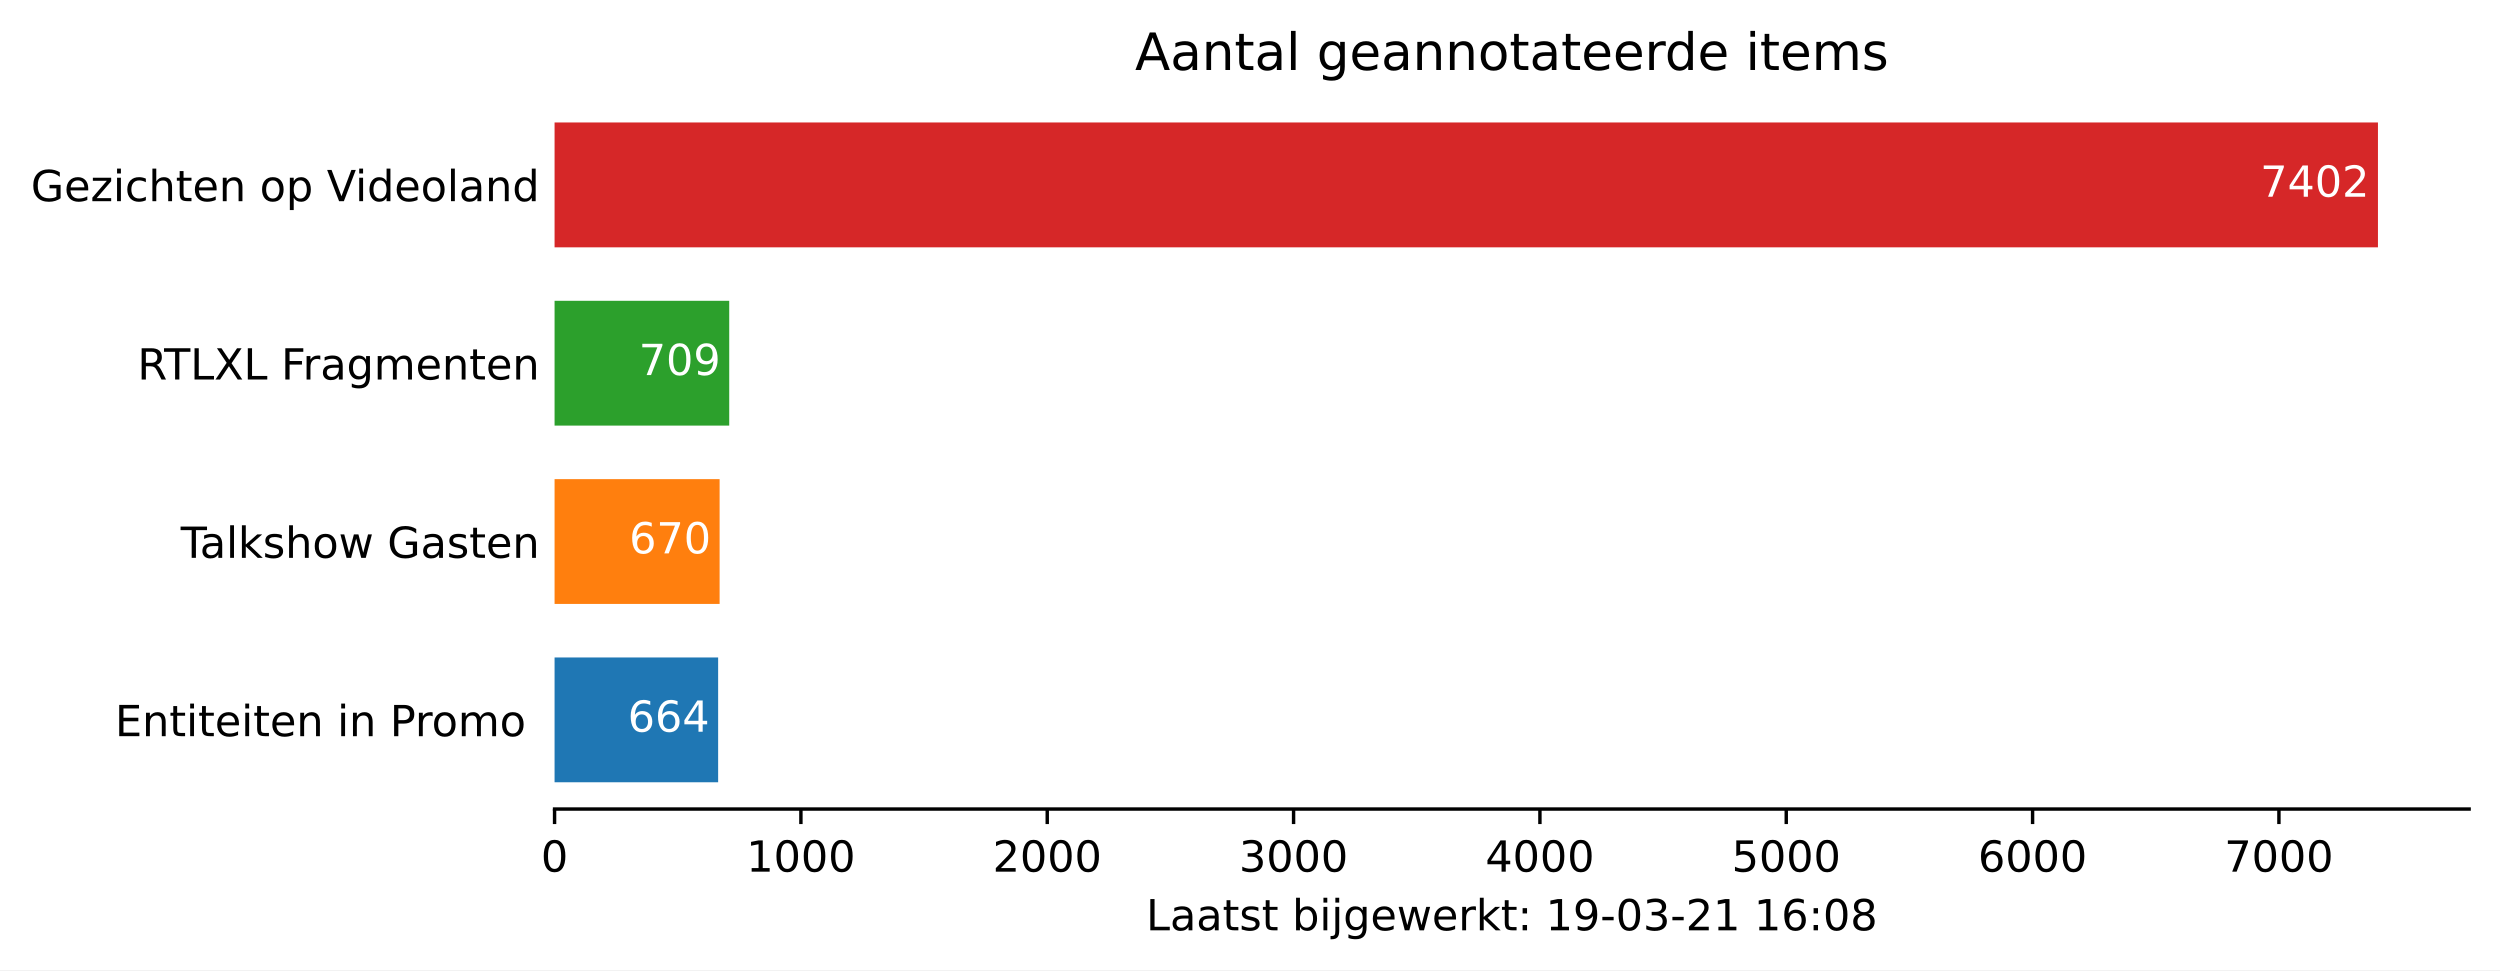
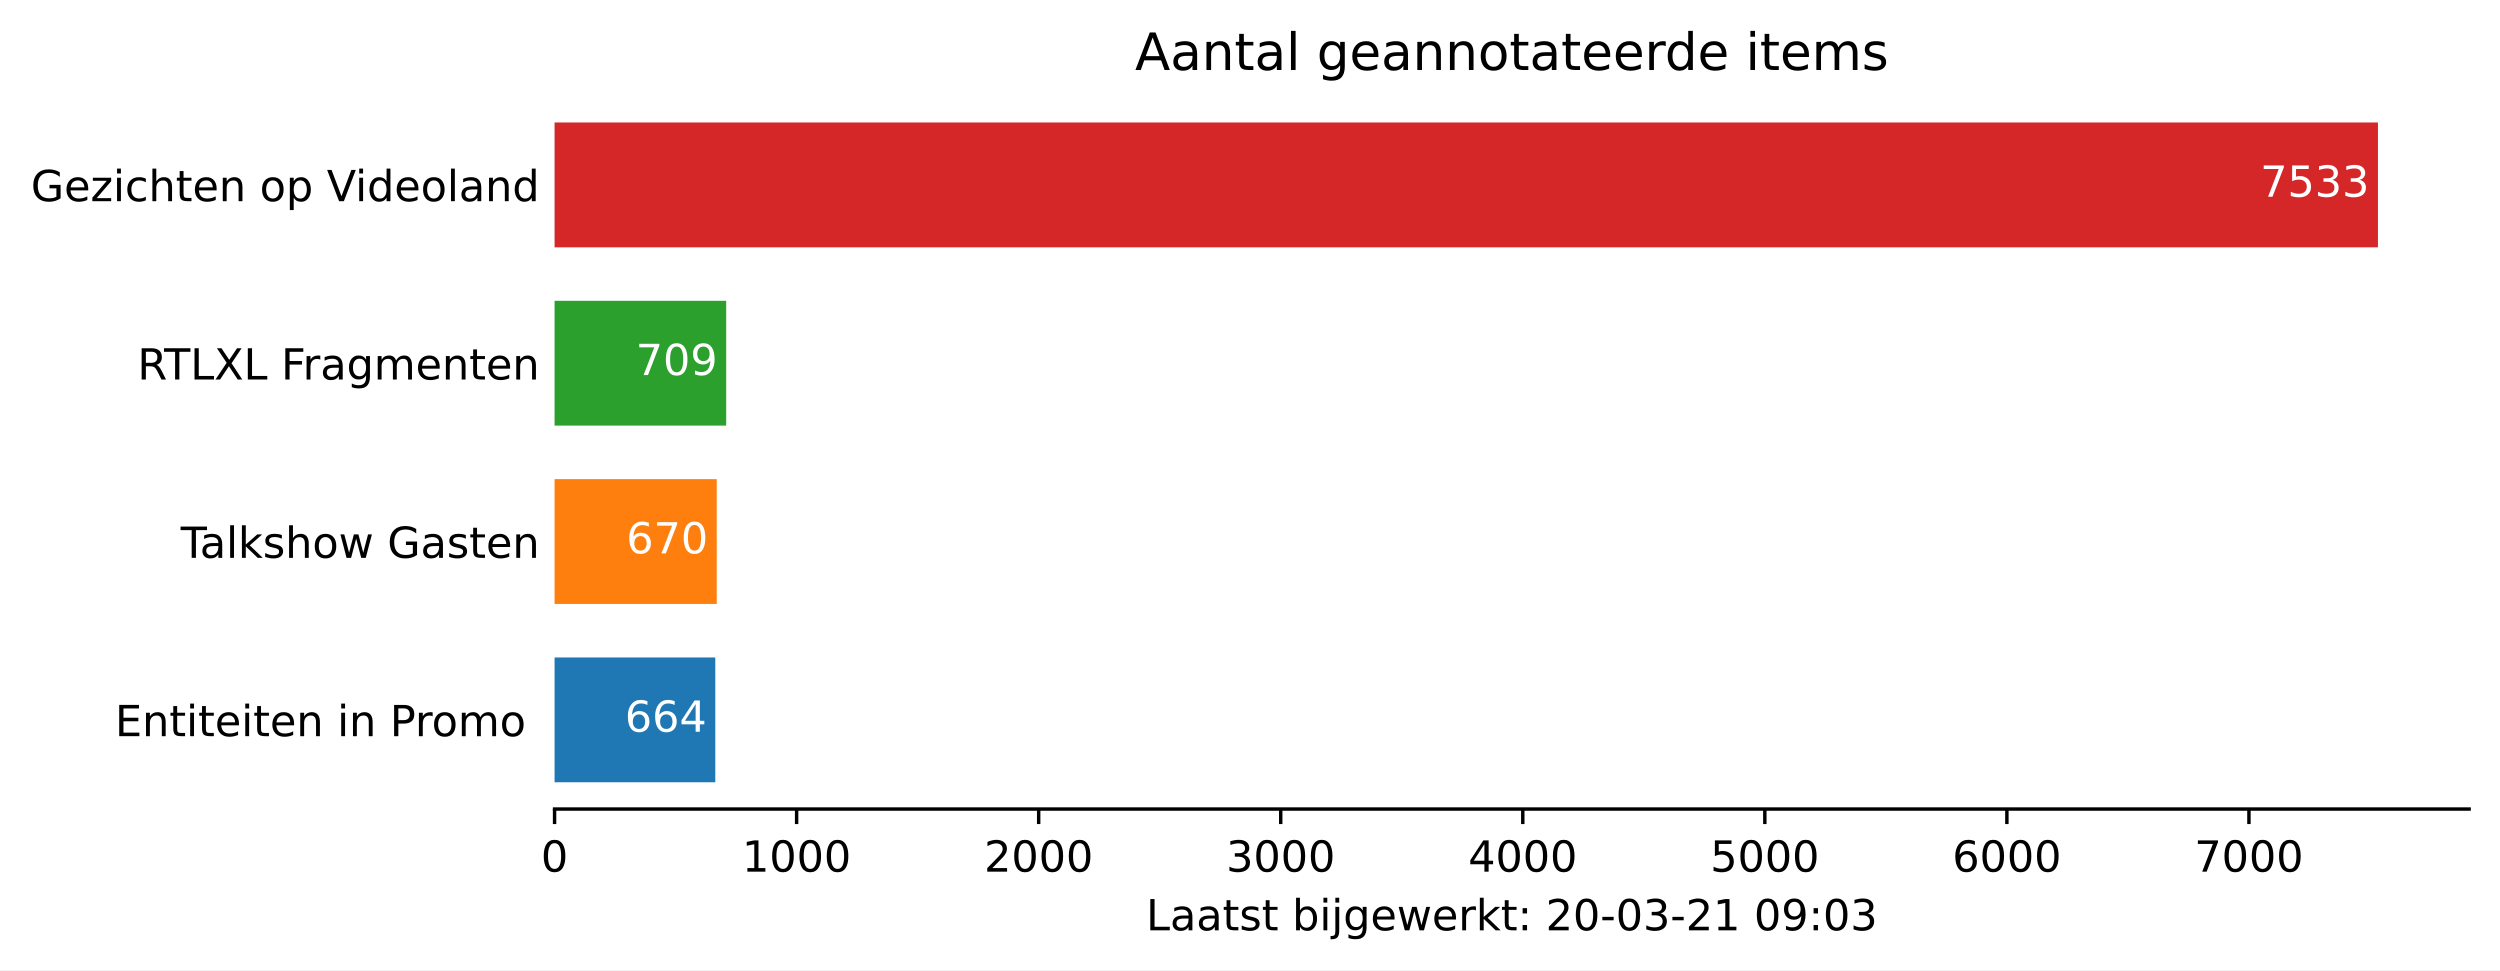
<svg xmlns="http://www.w3.org/2000/svg" xmlns:xlink="http://www.w3.org/1999/xlink" height="226.194pt" version="1.1" viewBox="0 0 582.905 226.194" width="582.905pt">
  <defs>
    <style type="text/css">*{stroke-linecap:butt;stroke-linejoin:round;}</style>
  </defs>
  <g id="figure_1">
    <g id="patch_1">
      <path d="M 0 226.194  L 582.905 226.194  L 582.905 0  L 0 0  z " style="fill:#ffffff;" />
    </g>
    <g id="axes_1">
      <g id="patch_2">
        <path d="M 129.305 188.638  L 575.705 188.638  L 575.705 22.318  L 129.305 22.318  z " style="fill:#ffffff;" />
      </g>
      <g id="patch_3">
-         <path clip-path="url(#pcf250d2399)" d="M 129.305 182.401  L 167.442 182.401  L 167.442 153.295  L 129.305 153.295  z " style="fill:#1f77b4;" />
+         <path clip-path="url(#pc59d9a01e4)" d="M 129.305 182.401  L 166.779 182.401  L 166.779 153.295  L 129.305 153.295  z " style="fill:#1f77b4;" />
      </g>
      <g id="patch_4">
-         <path clip-path="url(#pcf250d2399)" d="M 129.305 140.821  L 167.787 140.821  L 167.787 111.715  L 129.305 111.715  z " style="fill:#ff7f0e;" />
+         <path clip-path="url(#pc59d9a01e4)" d="M 129.305 140.821  L 167.118 140.821  L 167.118 111.715  L 129.305 111.715  z " style="fill:#ff7f0e;" />
      </g>
      <g id="patch_5">
-         <path clip-path="url(#pcf250d2399)" d="M 129.305 99.241  L 170.027 99.241  L 170.027 70.135  L 129.305 70.135  z " style="fill:#2ca02c;" />
+         <path clip-path="url(#pc59d9a01e4)" d="M 129.305 99.241  L 169.319 99.241  L 169.319 70.135  L 129.305 70.135  z " style="fill:#2ca02c;" />
      </g>
      <g id="patch_6">
-         <path clip-path="url(#pcf250d2399)" d="M 129.305 57.661  L 554.448 57.661  L 554.448 28.555  L 129.305 28.555  z " style="fill:#d62728;" />
+         <path clip-path="url(#pc59d9a01e4)" d="M 129.305 57.661  L 554.448 57.661  L 554.448 28.555  L 129.305 28.555  z " style="fill:#d62728;" />
      </g>
      <g id="matplotlib.axis_1">
        <g id="xtick_1">
          <g id="line2d_1">
            <defs>
-               <path d="M 0 0  L 0 3.5  " id="m824e3297a5" style="stroke:#000000;stroke-width:0.8;" />
+               <path d="M 0 0  L 0 3.5  " id="m05e7784f7b" style="stroke:#000000;stroke-width:0.8;" />
            </defs>
            <g>
-               <use style="stroke:#000000;stroke-width:0.8;" x="129.305" xlink:href="#m824e3297a5" y="188.638" />
+               <use style="stroke:#000000;stroke-width:0.8;" x="129.305" xlink:href="#m05e7784f7b" y="188.638" />
            </g>
          </g>
          <g id="text_1">
            <g transform="translate(126.1234 203.2366)scale(0.1 -0.1)">
              <defs>
                <path d="M 31.781 66.406  Q 24.172 66.406 20.328 58.906  Q 16.5 51.422 16.5 36.375  Q 16.5 21.391 20.328 13.891  Q 24.172 6.391 31.781 6.391  Q 39.453 6.391 43.281 13.891  Q 47.125 21.391 47.125 36.375  Q 47.125 51.422 43.281 58.906  Q 39.453 66.406 31.781 66.406  z M 31.781 74.219  Q 44.047 74.219 50.516 64.516  Q 56.984 54.828 56.984 36.375  Q 56.984 17.969 50.516 8.266  Q 44.047 -1.422 31.781 -1.422  Q 19.531 -1.422 13.062 8.266  Q 6.594 17.969 6.594 36.375  Q 6.594 54.828 13.062 64.516  Q 19.531 74.219 31.781 74.219  z " id="DejaVuSans-48" />
              </defs>
              <use xlink:href="#DejaVuSans-48" />
            </g>
          </g>
        </g>
        <g id="xtick_2">
          <g id="line2d_2">
            <g>
-               <use style="stroke:#000000;stroke-width:0.8;" x="186.741" xlink:href="#m824e3297a5" y="188.638" />
+               <use style="stroke:#000000;stroke-width:0.8;" x="185.742" xlink:href="#m05e7784f7b" y="188.638" />
            </g>
          </g>
          <g id="text_2">
-             <g transform="translate(174.0159 203.2366)scale(0.1 -0.1)">
+             <g transform="translate(173.0171 203.2366)scale(0.1 -0.1)">
              <defs>
                <path d="M 12.406 8.297  L 28.516 8.297  L 28.516 63.922  L 10.984 60.406  L 10.984 69.391  L 28.422 72.906  L 38.281 72.906  L 38.281 8.297  L 54.391 8.297  L 54.391 0  L 12.406 0  z " id="DejaVuSans-49" />
              </defs>
              <use xlink:href="#DejaVuSans-49" />
              <use x="63.623" xlink:href="#DejaVuSans-48" />
              <use x="127.246" xlink:href="#DejaVuSans-48" />
              <use x="190.869" xlink:href="#DejaVuSans-48" />
            </g>
          </g>
        </g>
        <g id="xtick_3">
          <g id="line2d_3">
            <g>
-               <use style="stroke:#000000;stroke-width:0.8;" x="244.177" xlink:href="#m824e3297a5" y="188.638" />
+               <use style="stroke:#000000;stroke-width:0.8;" x="242.179" xlink:href="#m05e7784f7b" y="188.638" />
            </g>
          </g>
          <g id="text_3">
-             <g transform="translate(231.4521 203.2366)scale(0.1 -0.1)">
+             <g transform="translate(229.4545 203.2366)scale(0.1 -0.1)">
              <defs>
                <path d="M 19.188 8.297  L 53.609 8.297  L 53.609 0  L 7.328 0  L 7.328 8.297  Q 12.938 14.109 22.625 23.891  Q 32.328 33.688 34.812 36.531  Q 39.547 41.844 41.422 45.531  Q 43.312 49.219 43.312 52.781  Q 43.312 58.594 39.234 62.25  Q 35.156 65.922 28.609 65.922  Q 23.969 65.922 18.812 64.312  Q 13.672 62.703 7.812 59.422  L 7.812 69.391  Q 13.766 71.781 18.938 73  Q 24.125 74.219 28.422 74.219  Q 39.75 74.219 46.484 68.547  Q 53.219 62.891 53.219 53.422  Q 53.219 48.922 51.531 44.891  Q 49.859 40.875 45.406 35.406  Q 44.188 33.984 37.641 27.219  Q 31.109 20.453 19.188 8.297  z " id="DejaVuSans-50" />
              </defs>
              <use xlink:href="#DejaVuSans-50" />
              <use x="63.623" xlink:href="#DejaVuSans-48" />
              <use x="127.246" xlink:href="#DejaVuSans-48" />
              <use x="190.869" xlink:href="#DejaVuSans-48" />
            </g>
          </g>
        </g>
        <g id="xtick_4">
          <g id="line2d_4">
            <g>
-               <use style="stroke:#000000;stroke-width:0.8;" x="301.613" xlink:href="#m824e3297a5" y="188.638" />
+               <use style="stroke:#000000;stroke-width:0.8;" x="298.617" xlink:href="#m05e7784f7b" y="188.638" />
            </g>
          </g>
          <g id="text_4">
-             <g transform="translate(288.8883 203.2366)scale(0.1 -0.1)">
+             <g transform="translate(285.8919 203.2366)scale(0.1 -0.1)">
              <defs>
                <path d="M 40.578 39.312  Q 47.656 37.797 51.625 33  Q 55.609 28.219 55.609 21.188  Q 55.609 10.406 48.188 4.484  Q 40.766 -1.422 27.094 -1.422  Q 22.516 -1.422 17.656 -0.516  Q 12.797 0.391 7.625 2.203  L 7.625 11.719  Q 11.719 9.328 16.594 8.109  Q 21.484 6.891 26.812 6.891  Q 36.078 6.891 40.938 10.547  Q 45.797 14.203 45.797 21.188  Q 45.797 27.641 41.281 31.266  Q 36.766 34.906 28.719 34.906  L 20.219 34.906  L 20.219 43.016  L 29.109 43.016  Q 36.375 43.016 40.234 45.922  Q 44.094 48.828 44.094 54.297  Q 44.094 59.906 40.109 62.906  Q 36.141 65.922 28.719 65.922  Q 24.656 65.922 20.016 65.031  Q 15.375 64.156 9.812 62.312  L 9.812 71.094  Q 15.438 72.656 20.344 73.438  Q 25.25 74.219 29.594 74.219  Q 40.828 74.219 47.359 69.109  Q 53.906 64.016 53.906 55.328  Q 53.906 49.266 50.438 45.094  Q 46.969 40.922 40.578 39.312  z " id="DejaVuSans-51" />
              </defs>
              <use xlink:href="#DejaVuSans-51" />
              <use x="63.623" xlink:href="#DejaVuSans-48" />
              <use x="127.246" xlink:href="#DejaVuSans-48" />
              <use x="190.869" xlink:href="#DejaVuSans-48" />
            </g>
          </g>
        </g>
        <g id="xtick_5">
          <g id="line2d_5">
            <g>
-               <use style="stroke:#000000;stroke-width:0.8;" x="359.05" xlink:href="#m824e3297a5" y="188.638" />
+               <use style="stroke:#000000;stroke-width:0.8;" x="355.054" xlink:href="#m05e7784f7b" y="188.638" />
            </g>
          </g>
          <g id="text_5">
-             <g transform="translate(346.3245 203.2366)scale(0.1 -0.1)">
+             <g transform="translate(342.3292 203.2366)scale(0.1 -0.1)">
              <defs>
                <path d="M 37.797 64.312  L 12.891 25.391  L 37.797 25.391  z M 35.203 72.906  L 47.609 72.906  L 47.609 25.391  L 58.016 25.391  L 58.016 17.188  L 47.609 17.188  L 47.609 0  L 37.797 0  L 37.797 17.188  L 4.891 17.188  L 4.891 26.703  z " id="DejaVuSans-52" />
              </defs>
              <use xlink:href="#DejaVuSans-52" />
              <use x="63.623" xlink:href="#DejaVuSans-48" />
              <use x="127.246" xlink:href="#DejaVuSans-48" />
              <use x="190.869" xlink:href="#DejaVuSans-48" />
            </g>
          </g>
        </g>
        <g id="xtick_6">
          <g id="line2d_6">
            <g>
-               <use style="stroke:#000000;stroke-width:0.8;" x="416.486" xlink:href="#m824e3297a5" y="188.638" />
+               <use style="stroke:#000000;stroke-width:0.8;" x="411.492" xlink:href="#m05e7784f7b" y="188.638" />
            </g>
          </g>
          <g id="text_6">
-             <g transform="translate(403.7608 203.2366)scale(0.1 -0.1)">
+             <g transform="translate(398.7666 203.2366)scale(0.1 -0.1)">
              <defs>
                <path d="M 10.797 72.906  L 49.516 72.906  L 49.516 64.594  L 19.828 64.594  L 19.828 46.734  Q 21.969 47.469 24.109 47.828  Q 26.266 48.188 28.422 48.188  Q 40.625 48.188 47.75 41.5  Q 54.891 34.812 54.891 23.391  Q 54.891 11.625 47.562 5.094  Q 40.234 -1.422 26.906 -1.422  Q 22.312 -1.422 17.547 -0.641  Q 12.797 0.141 7.719 1.703  L 7.719 11.625  Q 12.109 9.234 16.797 8.062  Q 21.484 6.891 26.703 6.891  Q 35.156 6.891 40.078 11.328  Q 45.016 15.766 45.016 23.391  Q 45.016 31 40.078 35.438  Q 35.156 39.891 26.703 39.891  Q 22.75 39.891 18.812 39.016  Q 14.891 38.141 10.797 36.281  z " id="DejaVuSans-53" />
              </defs>
              <use xlink:href="#DejaVuSans-53" />
              <use x="63.623" xlink:href="#DejaVuSans-48" />
              <use x="127.246" xlink:href="#DejaVuSans-48" />
              <use x="190.869" xlink:href="#DejaVuSans-48" />
            </g>
          </g>
        </g>
        <g id="xtick_7">
          <g id="line2d_7">
            <g>
-               <use style="stroke:#000000;stroke-width:0.8;" x="473.922" xlink:href="#m824e3297a5" y="188.638" />
+               <use style="stroke:#000000;stroke-width:0.8;" x="467.929" xlink:href="#m05e7784f7b" y="188.638" />
            </g>
          </g>
          <g id="text_7">
-             <g transform="translate(461.197 203.2366)scale(0.1 -0.1)">
+             <g transform="translate(455.204 203.2366)scale(0.1 -0.1)">
              <defs>
                <path d="M 33.016 40.375  Q 26.375 40.375 22.484 35.828  Q 18.609 31.297 18.609 23.391  Q 18.609 15.531 22.484 10.953  Q 26.375 6.391 33.016 6.391  Q 39.656 6.391 43.531 10.953  Q 47.406 15.531 47.406 23.391  Q 47.406 31.297 43.531 35.828  Q 39.656 40.375 33.016 40.375  z M 52.594 71.297  L 52.594 62.312  Q 48.875 64.062 45.094 64.984  Q 41.312 65.922 37.594 65.922  Q 27.828 65.922 22.672 59.328  Q 17.531 52.734 16.797 39.406  Q 19.672 43.656 24.016 45.922  Q 28.375 48.188 33.594 48.188  Q 44.578 48.188 50.953 41.516  Q 57.328 34.859 57.328 23.391  Q 57.328 12.156 50.688 5.359  Q 44.047 -1.422 33.016 -1.422  Q 20.359 -1.422 13.672 8.266  Q 6.984 17.969 6.984 36.375  Q 6.984 53.656 15.188 63.938  Q 23.391 74.219 37.203 74.219  Q 40.922 74.219 44.703 73.484  Q 48.484 72.75 52.594 71.297  z " id="DejaVuSans-54" />
              </defs>
              <use xlink:href="#DejaVuSans-54" />
              <use x="63.623" xlink:href="#DejaVuSans-48" />
              <use x="127.246" xlink:href="#DejaVuSans-48" />
              <use x="190.869" xlink:href="#DejaVuSans-48" />
            </g>
          </g>
        </g>
        <g id="xtick_8">
          <g id="line2d_8">
            <g>
-               <use style="stroke:#000000;stroke-width:0.8;" x="531.358" xlink:href="#m824e3297a5" y="188.638" />
+               <use style="stroke:#000000;stroke-width:0.8;" x="524.366" xlink:href="#m05e7784f7b" y="188.638" />
            </g>
          </g>
          <g id="text_8">
-             <g transform="translate(518.6332 203.2366)scale(0.1 -0.1)">
+             <g transform="translate(511.6414 203.2366)scale(0.1 -0.1)">
              <defs>
                <path d="M 8.203 72.906  L 55.078 72.906  L 55.078 68.703  L 28.609 0  L 18.312 0  L 43.219 64.594  L 8.203 64.594  z " id="DejaVuSans-55" />
              </defs>
              <use xlink:href="#DejaVuSans-55" />
              <use x="63.623" xlink:href="#DejaVuSans-48" />
              <use x="127.246" xlink:href="#DejaVuSans-48" />
              <use x="190.869" xlink:href="#DejaVuSans-48" />
            </g>
          </g>
        </g>
        <g id="text_9">
          <g transform="translate(267.2297 216.9147)scale(0.1 -0.1)">
            <defs>
              <path d="M 9.812 72.906  L 19.672 72.906  L 19.672 8.297  L 55.172 8.297  L 55.172 0  L 9.812 0  z " id="DejaVuSans-76" />
              <path d="M 34.281 27.484  Q 23.391 27.484 19.188 25  Q 14.984 22.516 14.984 16.5  Q 14.984 11.719 18.141 8.906  Q 21.297 6.109 26.703 6.109  Q 34.188 6.109 38.703 11.406  Q 43.219 16.703 43.219 25.484  L 43.219 27.484  z M 52.203 31.203  L 52.203 0  L 43.219 0  L 43.219 8.297  Q 40.141 3.328 35.547 0.953  Q 30.953 -1.422 24.312 -1.422  Q 15.922 -1.422 10.953 3.297  Q 6 8.016 6 15.922  Q 6 25.141 12.172 29.828  Q 18.359 34.516 30.609 34.516  L 43.219 34.516  L 43.219 35.406  Q 43.219 41.609 39.141 45  Q 35.062 48.391 27.688 48.391  Q 23 48.391 18.547 47.266  Q 14.109 46.141 10.016 43.891  L 10.016 52.203  Q 14.938 54.109 19.578 55.047  Q 24.219 56 28.609 56  Q 40.484 56 46.344 49.844  Q 52.203 43.703 52.203 31.203  z " id="DejaVuSans-97" />
              <path d="M 18.312 70.219  L 18.312 54.688  L 36.812 54.688  L 36.812 47.703  L 18.312 47.703  L 18.312 18.016  Q 18.312 11.328 20.141 9.422  Q 21.969 7.516 27.594 7.516  L 36.812 7.516  L 36.812 0  L 27.594 0  Q 17.188 0 13.234 3.875  Q 9.281 7.766 9.281 18.016  L 9.281 47.703  L 2.688 47.703  L 2.688 54.688  L 9.281 54.688  L 9.281 70.219  z " id="DejaVuSans-116" />
              <path d="M 44.281 53.078  L 44.281 44.578  Q 40.484 46.531 36.375 47.5  Q 32.281 48.484 27.875 48.484  Q 21.188 48.484 17.844 46.438  Q 14.5 44.391 14.5 40.281  Q 14.5 37.156 16.891 35.375  Q 19.281 33.594 26.516 31.984  L 29.594 31.297  Q 39.156 29.25 43.188 25.516  Q 47.219 21.781 47.219 15.094  Q 47.219 7.469 41.188 3.016  Q 35.156 -1.422 24.609 -1.422  Q 20.219 -1.422 15.453 -0.562  Q 10.688 0.297 5.422 2  L 5.422 11.281  Q 10.406 8.688 15.234 7.391  Q 20.062 6.109 24.812 6.109  Q 31.156 6.109 34.562 8.281  Q 37.984 10.453 37.984 14.406  Q 37.984 18.062 35.516 20.016  Q 33.062 21.969 24.703 23.781  L 21.578 24.516  Q 13.234 26.266 9.516 29.906  Q 5.812 33.547 5.812 39.891  Q 5.812 47.609 11.281 51.797  Q 16.75 56 26.812 56  Q 31.781 56 36.172 55.266  Q 40.578 54.547 44.281 53.078  z " id="DejaVuSans-115" />
              <path id="DejaVuSans-32" />
              <path d="M 48.688 27.297  Q 48.688 37.203 44.609 42.844  Q 40.531 48.484 33.406 48.484  Q 26.266 48.484 22.188 42.844  Q 18.109 37.203 18.109 27.297  Q 18.109 17.391 22.188 11.75  Q 26.266 6.109 33.406 6.109  Q 40.531 6.109 44.609 11.75  Q 48.688 17.391 48.688 27.297  z M 18.109 46.391  Q 20.953 51.266 25.266 53.625  Q 29.594 56 35.594 56  Q 45.562 56 51.781 48.094  Q 58.016 40.188 58.016 27.297  Q 58.016 14.406 51.781 6.484  Q 45.562 -1.422 35.594 -1.422  Q 29.594 -1.422 25.266 0.953  Q 20.953 3.328 18.109 8.203  L 18.109 0  L 9.078 0  L 9.078 75.984  L 18.109 75.984  z " id="DejaVuSans-98" />
              <path d="M 9.422 54.688  L 18.406 54.688  L 18.406 0  L 9.422 0  z M 9.422 75.984  L 18.406 75.984  L 18.406 64.594  L 9.422 64.594  z " id="DejaVuSans-105" />
              <path d="M 9.422 54.688  L 18.406 54.688  L 18.406 -0.984  Q 18.406 -11.422 14.422 -16.109  Q 10.453 -20.797 1.609 -20.797  L -1.812 -20.797  L -1.812 -13.188  L 0.594 -13.188  Q 5.719 -13.188 7.562 -10.812  Q 9.422 -8.453 9.422 -0.984  z M 9.422 75.984  L 18.406 75.984  L 18.406 64.594  L 9.422 64.594  z " id="DejaVuSans-106" />
              <path d="M 45.406 27.984  Q 45.406 37.75 41.375 43.109  Q 37.359 48.484 30.078 48.484  Q 22.859 48.484 18.828 43.109  Q 14.797 37.75 14.797 27.984  Q 14.797 18.266 18.828 12.891  Q 22.859 7.516 30.078 7.516  Q 37.359 7.516 41.375 12.891  Q 45.406 18.266 45.406 27.984  z M 54.391 6.781  Q 54.391 -7.172 48.188 -13.984  Q 42 -20.797 29.203 -20.797  Q 24.469 -20.797 20.266 -20.094  Q 16.062 -19.391 12.109 -17.922  L 12.109 -9.188  Q 16.062 -11.328 19.922 -12.344  Q 23.781 -13.375 27.781 -13.375  Q 36.625 -13.375 41.016 -8.766  Q 45.406 -4.156 45.406 5.172  L 45.406 9.625  Q 42.625 4.781 38.281 2.391  Q 33.938 0 27.875 0  Q 17.828 0 11.672 7.656  Q 5.516 15.328 5.516 27.984  Q 5.516 40.672 11.672 48.328  Q 17.828 56 27.875 56  Q 33.938 56 38.281 53.609  Q 42.625 51.219 45.406 46.391  L 45.406 54.688  L 54.391 54.688  z " id="DejaVuSans-103" />
              <path d="M 56.203 29.594  L 56.203 25.203  L 14.891 25.203  Q 15.484 15.922 20.484 11.062  Q 25.484 6.203 34.422 6.203  Q 39.594 6.203 44.453 7.469  Q 49.312 8.734 54.109 11.281  L 54.109 2.781  Q 49.266 0.734 44.188 -0.344  Q 39.109 -1.422 33.891 -1.422  Q 20.797 -1.422 13.156 6.188  Q 5.516 13.812 5.516 26.812  Q 5.516 40.234 12.766 48.109  Q 20.016 56 32.328 56  Q 43.359 56 49.781 48.891  Q 56.203 41.797 56.203 29.594  z M 47.219 32.234  Q 47.125 39.594 43.094 43.984  Q 39.062 48.391 32.422 48.391  Q 24.906 48.391 20.391 44.141  Q 15.875 39.891 15.188 32.172  z " id="DejaVuSans-101" />
              <path d="M 4.203 54.688  L 13.188 54.688  L 24.422 12.016  L 35.594 54.688  L 46.188 54.688  L 57.422 12.016  L 68.609 54.688  L 77.594 54.688  L 63.281 0  L 52.688 0  L 40.922 44.828  L 29.109 0  L 18.5 0  z " id="DejaVuSans-119" />
              <path d="M 41.109 46.297  Q 39.594 47.172 37.812 47.578  Q 36.031 48 33.891 48  Q 26.266 48 22.188 43.047  Q 18.109 38.094 18.109 28.812  L 18.109 0  L 9.078 0  L 9.078 54.688  L 18.109 54.688  L 18.109 46.188  Q 20.953 51.172 25.484 53.578  Q 30.031 56 36.531 56  Q 37.453 56 38.578 55.875  Q 39.703 55.766 41.062 55.516  z " id="DejaVuSans-114" />
              <path d="M 9.078 75.984  L 18.109 75.984  L 18.109 31.109  L 44.922 54.688  L 56.391 54.688  L 27.391 29.109  L 57.625 0  L 45.906 0  L 18.109 26.703  L 18.109 0  L 9.078 0  z " id="DejaVuSans-107" />
              <path d="M 11.719 12.406  L 22.016 12.406  L 22.016 0  L 11.719 0  z M 11.719 51.703  L 22.016 51.703  L 22.016 39.312  L 11.719 39.312  z " id="DejaVuSans-58" />
+               <path d="M 4.891 31.391  L 31.203 31.391  L 31.203 23.391  L 4.891 23.391  z " id="DejaVuSans-45" />
              <path d="M 10.984 1.516  L 10.984 10.5  Q 14.703 8.734 18.5 7.812  Q 22.312 6.891 25.984 6.891  Q 35.75 6.891 40.891 13.453  Q 46.047 20.016 46.781 33.406  Q 43.953 29.203 39.594 26.953  Q 35.25 24.703 29.984 24.703  Q 19.047 24.703 12.672 31.312  Q 6.297 37.938 6.297 49.422  Q 6.297 60.641 12.938 67.422  Q 19.578 74.219 30.609 74.219  Q 43.266 74.219 49.922 64.516  Q 56.594 54.828 56.594 36.375  Q 56.594 19.141 48.406 8.859  Q 40.234 -1.422 26.422 -1.422  Q 22.703 -1.422 18.891 -0.688  Q 15.094 0.047 10.984 1.516  z M 30.609 32.422  Q 37.25 32.422 41.125 36.953  Q 45.016 41.5 45.016 49.422  Q 45.016 57.281 41.125 61.844  Q 37.25 66.406 30.609 66.406  Q 23.969 66.406 20.094 61.844  Q 16.219 57.281 16.219 49.422  Q 16.219 41.5 20.094 36.953  Q 23.969 32.422 30.609 32.422  z " id="DejaVuSans-57" />
-               <path d="M 4.891 31.391  L 31.203 31.391  L 31.203 23.391  L 4.891 23.391  z " id="DejaVuSans-45" />
-               <path d="M 31.781 34.625  Q 24.75 34.625 20.719 30.859  Q 16.703 27.094 16.703 20.516  Q 16.703 13.922 20.719 10.156  Q 24.75 6.391 31.781 6.391  Q 38.812 6.391 42.859 10.172  Q 46.922 13.969 46.922 20.516  Q 46.922 27.094 42.891 30.859  Q 38.875 34.625 31.781 34.625  z M 21.922 38.812  Q 15.578 40.375 12.031 44.719  Q 8.5 49.078 8.5 55.328  Q 8.5 64.062 14.719 69.141  Q 20.953 74.219 31.781 74.219  Q 42.672 74.219 48.875 69.141  Q 55.078 64.062 55.078 55.328  Q 55.078 49.078 51.531 44.719  Q 48 40.375 41.703 38.812  Q 48.828 37.156 52.797 32.312  Q 56.781 27.484 56.781 20.516  Q 56.781 9.906 50.312 4.234  Q 43.844 -1.422 31.781 -1.422  Q 19.734 -1.422 13.25 4.234  Q 6.781 9.906 6.781 20.516  Q 6.781 27.484 10.781 32.312  Q 14.797 37.156 21.922 38.812  z M 18.312 54.391  Q 18.312 48.734 21.844 45.562  Q 25.391 42.391 31.781 42.391  Q 38.141 42.391 41.719 45.562  Q 45.312 48.734 45.312 54.391  Q 45.312 60.062 41.719 63.234  Q 38.141 66.406 31.781 66.406  Q 25.391 66.406 21.844 63.234  Q 18.312 60.062 18.312 54.391  z " id="DejaVuSans-56" />
            </defs>
            <use xlink:href="#DejaVuSans-76" />
            <use x="55.713" xlink:href="#DejaVuSans-97" />
            <use x="116.992" xlink:href="#DejaVuSans-97" />
            <use x="178.271" xlink:href="#DejaVuSans-116" />
            <use x="217.48" xlink:href="#DejaVuSans-115" />
            <use x="269.58" xlink:href="#DejaVuSans-116" />
            <use x="308.789" xlink:href="#DejaVuSans-32" />
            <use x="340.576" xlink:href="#DejaVuSans-98" />
            <use x="404.053" xlink:href="#DejaVuSans-105" />
            <use x="431.836" xlink:href="#DejaVuSans-106" />
            <use x="459.619" xlink:href="#DejaVuSans-103" />
            <use x="523.096" xlink:href="#DejaVuSans-101" />
            <use x="584.619" xlink:href="#DejaVuSans-119" />
            <use x="666.406" xlink:href="#DejaVuSans-101" />
            <use x="727.93" xlink:href="#DejaVuSans-114" />
            <use x="769.043" xlink:href="#DejaVuSans-107" />
            <use x="826.953" xlink:href="#DejaVuSans-116" />
            <use x="866.162" xlink:href="#DejaVuSans-58" />
            <use x="899.854" xlink:href="#DejaVuSans-32" />
-             <use x="931.641" xlink:href="#DejaVuSans-49" />
-             <use x="995.264" xlink:href="#DejaVuSans-57" />
+             <use x="931.641" xlink:href="#DejaVuSans-50" />
+             <use x="995.264" xlink:href="#DejaVuSans-48" />
            <use x="1058.887" xlink:href="#DejaVuSans-45" />
            <use x="1094.971" xlink:href="#DejaVuSans-48" />
            <use x="1158.594" xlink:href="#DejaVuSans-51" />
            <use x="1222.217" xlink:href="#DejaVuSans-45" />
            <use x="1258.301" xlink:href="#DejaVuSans-50" />
            <use x="1321.924" xlink:href="#DejaVuSans-49" />
            <use x="1385.547" xlink:href="#DejaVuSans-32" />
-             <use x="1417.334" xlink:href="#DejaVuSans-49" />
-             <use x="1480.957" xlink:href="#DejaVuSans-54" />
+             <use x="1417.334" xlink:href="#DejaVuSans-48" />
+             <use x="1480.957" xlink:href="#DejaVuSans-57" />
            <use x="1544.58" xlink:href="#DejaVuSans-58" />
            <use x="1578.271" xlink:href="#DejaVuSans-48" />
-             <use x="1641.895" xlink:href="#DejaVuSans-56" />
+             <use x="1641.895" xlink:href="#DejaVuSans-51" />
          </g>
        </g>
      </g>
      <g id="matplotlib.axis_2">
        <g id="ytick_1">
          <g id="line2d_9" />
          <g id="text_10">
            <g transform="translate(26.81875 171.6473)scale(0.1 -0.1)">
              <defs>
                <path d="M 9.812 72.906  L 55.906 72.906  L 55.906 64.594  L 19.672 64.594  L 19.672 43.016  L 54.391 43.016  L 54.391 34.719  L 19.672 34.719  L 19.672 8.297  L 56.781 8.297  L 56.781 0  L 9.812 0  z " id="DejaVuSans-69" />
                <path d="M 54.891 33.016  L 54.891 0  L 45.906 0  L 45.906 32.719  Q 45.906 40.484 42.875 44.328  Q 39.844 48.188 33.797 48.188  Q 26.516 48.188 22.312 43.547  Q 18.109 38.922 18.109 30.906  L 18.109 0  L 9.078 0  L 9.078 54.688  L 18.109 54.688  L 18.109 46.188  Q 21.344 51.125 25.703 53.562  Q 30.078 56 35.797 56  Q 45.219 56 50.047 50.172  Q 54.891 44.344 54.891 33.016  z " id="DejaVuSans-110" />
                <path d="M 19.672 64.797  L 19.672 37.406  L 32.078 37.406  Q 38.969 37.406 42.719 40.969  Q 46.484 44.531 46.484 51.125  Q 46.484 57.672 42.719 61.234  Q 38.969 64.797 32.078 64.797  z M 9.812 72.906  L 32.078 72.906  Q 44.344 72.906 50.609 67.359  Q 56.891 61.812 56.891 51.125  Q 56.891 40.328 50.609 34.812  Q 44.344 29.297 32.078 29.297  L 19.672 29.297  L 19.672 0  L 9.812 0  z " id="DejaVuSans-80" />
                <path d="M 30.609 48.391  Q 23.391 48.391 19.188 42.75  Q 14.984 37.109 14.984 27.297  Q 14.984 17.484 19.156 11.844  Q 23.344 6.203 30.609 6.203  Q 37.797 6.203 41.984 11.859  Q 46.188 17.531 46.188 27.297  Q 46.188 37.016 41.984 42.703  Q 37.797 48.391 30.609 48.391  z M 30.609 56  Q 42.328 56 49.016 48.375  Q 55.719 40.766 55.719 27.297  Q 55.719 13.875 49.016 6.219  Q 42.328 -1.422 30.609 -1.422  Q 18.844 -1.422 12.172 6.219  Q 5.516 13.875 5.516 27.297  Q 5.516 40.766 12.172 48.375  Q 18.844 56 30.609 56  z " id="DejaVuSans-111" />
                <path d="M 52 44.188  Q 55.375 50.25 60.062 53.125  Q 64.75 56 71.094 56  Q 79.641 56 84.281 50.016  Q 88.922 44.047 88.922 33.016  L 88.922 0  L 79.891 0  L 79.891 32.719  Q 79.891 40.578 77.094 44.375  Q 74.312 48.188 68.609 48.188  Q 61.625 48.188 57.562 43.547  Q 53.516 38.922 53.516 30.906  L 53.516 0  L 44.484 0  L 44.484 32.719  Q 44.484 40.625 41.703 44.406  Q 38.922 48.188 33.109 48.188  Q 26.219 48.188 22.156 43.531  Q 18.109 38.875 18.109 30.906  L 18.109 0  L 9.078 0  L 9.078 54.688  L 18.109 54.688  L 18.109 46.188  Q 21.188 51.219 25.484 53.609  Q 29.781 56 35.688 56  Q 41.656 56 45.828 52.969  Q 50 49.953 52 44.188  z " id="DejaVuSans-109" />
              </defs>
              <use xlink:href="#DejaVuSans-69" />
              <use x="63.184" xlink:href="#DejaVuSans-110" />
              <use x="126.562" xlink:href="#DejaVuSans-116" />
              <use x="165.771" xlink:href="#DejaVuSans-105" />
              <use x="193.555" xlink:href="#DejaVuSans-116" />
              <use x="232.764" xlink:href="#DejaVuSans-101" />
              <use x="294.287" xlink:href="#DejaVuSans-105" />
              <use x="322.07" xlink:href="#DejaVuSans-116" />
              <use x="361.279" xlink:href="#DejaVuSans-101" />
              <use x="422.803" xlink:href="#DejaVuSans-110" />
              <use x="486.182" xlink:href="#DejaVuSans-32" />
              <use x="517.969" xlink:href="#DejaVuSans-105" />
              <use x="545.752" xlink:href="#DejaVuSans-110" />
              <use x="609.131" xlink:href="#DejaVuSans-32" />
              <use x="640.918" xlink:href="#DejaVuSans-80" />
              <use x="699.471" xlink:href="#DejaVuSans-114" />
              <use x="738.334" xlink:href="#DejaVuSans-111" />
              <use x="799.516" xlink:href="#DejaVuSans-109" />
              <use x="896.928" xlink:href="#DejaVuSans-111" />
              <use x="958.109" xlink:href="#DejaVuSans-32" />
            </g>
          </g>
        </g>
        <g id="ytick_2">
          <g id="line2d_10" />
          <g id="text_11">
            <g transform="translate(42.13125 130.0673)scale(0.1 -0.1)">
              <defs>
                <path d="M -0.297 72.906  L 61.375 72.906  L 61.375 64.594  L 35.5 64.594  L 35.5 0  L 25.594 0  L 25.594 64.594  L -0.297 64.594  z " id="DejaVuSans-84" />
                <path d="M 9.422 75.984  L 18.406 75.984  L 18.406 0  L 9.422 0  z " id="DejaVuSans-108" />
                <path d="M 54.891 33.016  L 54.891 0  L 45.906 0  L 45.906 32.719  Q 45.906 40.484 42.875 44.328  Q 39.844 48.188 33.797 48.188  Q 26.516 48.188 22.312 43.547  Q 18.109 38.922 18.109 30.906  L 18.109 0  L 9.078 0  L 9.078 75.984  L 18.109 75.984  L 18.109 46.188  Q 21.344 51.125 25.703 53.562  Q 30.078 56 35.797 56  Q 45.219 56 50.047 50.172  Q 54.891 44.344 54.891 33.016  z " id="DejaVuSans-104" />
                <path d="M 59.516 10.406  L 59.516 29.984  L 43.406 29.984  L 43.406 38.094  L 69.281 38.094  L 69.281 6.781  Q 63.578 2.734 56.688 0.656  Q 49.812 -1.422 42 -1.422  Q 24.906 -1.422 15.25 8.562  Q 5.609 18.562 5.609 36.375  Q 5.609 54.25 15.25 64.234  Q 24.906 74.219 42 74.219  Q 49.125 74.219 55.547 72.453  Q 61.969 70.703 67.391 67.281  L 67.391 56.781  Q 61.922 61.422 55.766 63.766  Q 49.609 66.109 42.828 66.109  Q 29.438 66.109 22.719 58.641  Q 16.016 51.172 16.016 36.375  Q 16.016 21.625 22.719 14.156  Q 29.438 6.688 42.828 6.688  Q 48.047 6.688 52.141 7.594  Q 56.25 8.5 59.516 10.406  z " id="DejaVuSans-71" />
              </defs>
              <use xlink:href="#DejaVuSans-84" />
              <use x="44.584" xlink:href="#DejaVuSans-97" />
              <use x="105.863" xlink:href="#DejaVuSans-108" />
              <use x="133.646" xlink:href="#DejaVuSans-107" />
              <use x="191.557" xlink:href="#DejaVuSans-115" />
              <use x="243.656" xlink:href="#DejaVuSans-104" />
              <use x="307.035" xlink:href="#DejaVuSans-111" />
              <use x="368.217" xlink:href="#DejaVuSans-119" />
              <use x="450.004" xlink:href="#DejaVuSans-32" />
              <use x="481.791" xlink:href="#DejaVuSans-71" />
              <use x="559.281" xlink:href="#DejaVuSans-97" />
              <use x="620.561" xlink:href="#DejaVuSans-115" />
              <use x="672.66" xlink:href="#DejaVuSans-116" />
              <use x="711.869" xlink:href="#DejaVuSans-101" />
              <use x="773.393" xlink:href="#DejaVuSans-110" />
            </g>
          </g>
        </g>
        <g id="ytick_3">
          <g id="line2d_11" />
          <g id="text_12">
            <g transform="translate(32.04531 88.48734)scale(0.1 -0.1)">
              <defs>
                <path d="M 44.391 34.188  Q 47.562 33.109 50.562 29.594  Q 53.562 26.078 56.594 19.922  L 66.609 0  L 56 0  L 46.688 18.703  Q 43.062 26.031 39.672 28.422  Q 36.281 30.812 30.422 30.812  L 19.672 30.812  L 19.672 0  L 9.812 0  L 9.812 72.906  L 32.078 72.906  Q 44.578 72.906 50.734 67.672  Q 56.891 62.453 56.891 51.906  Q 56.891 45.016 53.688 40.469  Q 50.484 35.938 44.391 34.188  z M 19.672 64.797  L 19.672 38.922  L 32.078 38.922  Q 39.203 38.922 42.844 42.219  Q 46.484 45.516 46.484 51.906  Q 46.484 58.297 42.844 61.547  Q 39.203 64.797 32.078 64.797  z " id="DejaVuSans-82" />
                <path d="M 6.297 72.906  L 16.891 72.906  L 35.016 45.797  L 53.219 72.906  L 63.812 72.906  L 40.375 37.891  L 65.375 0  L 54.781 0  L 34.281 31  L 13.625 0  L 2.984 0  L 29 38.922  z " id="DejaVuSans-88" />
                <path d="M 9.812 72.906  L 51.703 72.906  L 51.703 64.594  L 19.672 64.594  L 19.672 43.109  L 48.578 43.109  L 48.578 34.812  L 19.672 34.812  L 19.672 0  L 9.812 0  z " id="DejaVuSans-70" />
              </defs>
              <use xlink:href="#DejaVuSans-82" />
              <use x="62.232" xlink:href="#DejaVuSans-84" />
              <use x="123.316" xlink:href="#DejaVuSans-76" />
              <use x="179.029" xlink:href="#DejaVuSans-88" />
              <use x="247.535" xlink:href="#DejaVuSans-76" />
              <use x="303.248" xlink:href="#DejaVuSans-32" />
              <use x="335.035" xlink:href="#DejaVuSans-70" />
              <use x="385.305" xlink:href="#DejaVuSans-114" />
              <use x="426.418" xlink:href="#DejaVuSans-97" />
              <use x="487.697" xlink:href="#DejaVuSans-103" />
              <use x="551.174" xlink:href="#DejaVuSans-109" />
              <use x="648.586" xlink:href="#DejaVuSans-101" />
              <use x="710.109" xlink:href="#DejaVuSans-110" />
              <use x="773.488" xlink:href="#DejaVuSans-116" />
              <use x="812.697" xlink:href="#DejaVuSans-101" />
              <use x="874.221" xlink:href="#DejaVuSans-110" />
            </g>
          </g>
        </g>
        <g id="ytick_4">
          <g id="line2d_12" />
          <g id="text_13">
            <g transform="translate(7.2 46.90734)scale(0.1 -0.1)">
              <defs>
                <path d="M 5.516 54.688  L 48.188 54.688  L 48.188 46.484  L 14.406 7.172  L 48.188 7.172  L 48.188 0  L 4.297 0  L 4.297 8.203  L 38.094 47.516  L 5.516 47.516  z " id="DejaVuSans-122" />
                <path d="M 48.781 52.594  L 48.781 44.188  Q 44.969 46.297 41.141 47.344  Q 37.312 48.391 33.406 48.391  Q 24.656 48.391 19.812 42.844  Q 14.984 37.312 14.984 27.297  Q 14.984 17.281 19.812 11.734  Q 24.656 6.203 33.406 6.203  Q 37.312 6.203 41.141 7.25  Q 44.969 8.297 48.781 10.406  L 48.781 2.094  Q 45.016 0.344 40.984 -0.531  Q 36.969 -1.422 32.422 -1.422  Q 20.062 -1.422 12.781 6.344  Q 5.516 14.109 5.516 27.297  Q 5.516 40.672 12.859 48.328  Q 20.219 56 33.016 56  Q 37.156 56 41.109 55.141  Q 45.062 54.297 48.781 52.594  z " id="DejaVuSans-99" />
                <path d="M 18.109 8.203  L 18.109 -20.797  L 9.078 -20.797  L 9.078 54.688  L 18.109 54.688  L 18.109 46.391  Q 20.953 51.266 25.266 53.625  Q 29.594 56 35.594 56  Q 45.562 56 51.781 48.094  Q 58.016 40.188 58.016 27.297  Q 58.016 14.406 51.781 6.484  Q 45.562 -1.422 35.594 -1.422  Q 29.594 -1.422 25.266 0.953  Q 20.953 3.328 18.109 8.203  z M 48.688 27.297  Q 48.688 37.203 44.609 42.844  Q 40.531 48.484 33.406 48.484  Q 26.266 48.484 22.188 42.844  Q 18.109 37.203 18.109 27.297  Q 18.109 17.391 22.188 11.75  Q 26.266 6.109 33.406 6.109  Q 40.531 6.109 44.609 11.75  Q 48.688 17.391 48.688 27.297  z " id="DejaVuSans-112" />
                <path d="M 28.609 0  L 0.781 72.906  L 11.078 72.906  L 34.188 11.531  L 57.328 72.906  L 67.578 72.906  L 39.797 0  z " id="DejaVuSans-86" />
                <path d="M 45.406 46.391  L 45.406 75.984  L 54.391 75.984  L 54.391 0  L 45.406 0  L 45.406 8.203  Q 42.578 3.328 38.25 0.953  Q 33.938 -1.422 27.875 -1.422  Q 17.969 -1.422 11.734 6.484  Q 5.516 14.406 5.516 27.297  Q 5.516 40.188 11.734 48.094  Q 17.969 56 27.875 56  Q 33.938 56 38.25 53.625  Q 42.578 51.266 45.406 46.391  z M 14.797 27.297  Q 14.797 17.391 18.875 11.75  Q 22.953 6.109 30.078 6.109  Q 37.203 6.109 41.297 11.75  Q 45.406 17.391 45.406 27.297  Q 45.406 37.203 41.297 42.844  Q 37.203 48.484 30.078 48.484  Q 22.953 48.484 18.875 42.844  Q 14.797 37.203 14.797 27.297  z " id="DejaVuSans-100" />
              </defs>
              <use xlink:href="#DejaVuSans-71" />
              <use x="77.49" xlink:href="#DejaVuSans-101" />
              <use x="139.014" xlink:href="#DejaVuSans-122" />
              <use x="191.504" xlink:href="#DejaVuSans-105" />
              <use x="219.287" xlink:href="#DejaVuSans-99" />
              <use x="274.268" xlink:href="#DejaVuSans-104" />
              <use x="337.646" xlink:href="#DejaVuSans-116" />
              <use x="376.855" xlink:href="#DejaVuSans-101" />
              <use x="438.379" xlink:href="#DejaVuSans-110" />
              <use x="501.758" xlink:href="#DejaVuSans-32" />
              <use x="533.545" xlink:href="#DejaVuSans-111" />
              <use x="594.727" xlink:href="#DejaVuSans-112" />
              <use x="658.203" xlink:href="#DejaVuSans-32" />
              <use x="689.99" xlink:href="#DejaVuSans-86" />
              <use x="756.148" xlink:href="#DejaVuSans-105" />
              <use x="783.932" xlink:href="#DejaVuSans-100" />
              <use x="847.408" xlink:href="#DejaVuSans-101" />
              <use x="908.932" xlink:href="#DejaVuSans-111" />
              <use x="970.113" xlink:href="#DejaVuSans-108" />
              <use x="997.896" xlink:href="#DejaVuSans-97" />
              <use x="1059.176" xlink:href="#DejaVuSans-110" />
              <use x="1122.555" xlink:href="#DejaVuSans-100" />
            </g>
          </g>
        </g>
      </g>
      <g id="patch_7">
        <path d="M 129.305 188.638  L 575.705 188.638  " style="fill:none;stroke:#000000;stroke-linecap:square;stroke-linejoin:miter;stroke-width:0.8;" />
      </g>
      <g id="text_14">
-         <g style="fill:#ffffff;" transform="translate(146.3548 170.6075)scale(0.1 -0.1)">
+         <g style="fill:#ffffff;" transform="translate(145.6916 170.6075)scale(0.1 -0.1)">
          <use xlink:href="#DejaVuSans-54" />
          <use x="63.623" xlink:href="#DejaVuSans-54" />
          <use x="127.246" xlink:href="#DejaVuSans-52" />
        </g>
      </g>
      <g id="text_15">
-         <g style="fill:#ffffff;" transform="translate(146.6995 129.0275)scale(0.1 -0.1)">
+         <g style="fill:#ffffff;" transform="translate(146.0302 129.0275)scale(0.1 -0.1)">
          <use xlink:href="#DejaVuSans-54" />
          <use x="63.623" xlink:href="#DejaVuSans-55" />
          <use x="127.246" xlink:href="#DejaVuSans-48" />
        </g>
      </g>
      <g id="text_16">
-         <g style="fill:#ffffff;" transform="translate(148.9395 87.4475)scale(0.1 -0.1)">
+         <g style="fill:#ffffff;" transform="translate(148.2313 87.4475)scale(0.1 -0.1)">
          <use xlink:href="#DejaVuSans-55" />
          <use x="63.623" xlink:href="#DejaVuSans-48" />
          <use x="127.246" xlink:href="#DejaVuSans-57" />
        </g>
      </g>
      <g id="text_17">
        <g style="fill:#ffffff;" transform="translate(526.9975 45.8675)scale(0.1 -0.1)">
          <use xlink:href="#DejaVuSans-55" />
-           <use x="63.623" xlink:href="#DejaVuSans-52" />
-           <use x="127.246" xlink:href="#DejaVuSans-48" />
-           <use x="190.869" xlink:href="#DejaVuSans-50" />
+           <use x="63.623" xlink:href="#DejaVuSans-53" />
+           <use x="127.246" xlink:href="#DejaVuSans-51" />
+           <use x="190.869" xlink:href="#DejaVuSans-51" />
        </g>
      </g>
      <g id="text_18">
        <g transform="translate(264.6488 16.31812)scale(0.12 -0.12)">
          <defs>
            <path d="M 34.188 63.188  L 20.797 26.906  L 47.609 26.906  z M 28.609 72.906  L 39.797 72.906  L 67.578 0  L 57.328 0  L 50.688 18.703  L 17.828 18.703  L 11.188 0  L 0.781 0  z " id="DejaVuSans-65" />
          </defs>
          <use xlink:href="#DejaVuSans-65" />
          <use x="68.408" xlink:href="#DejaVuSans-97" />
          <use x="129.688" xlink:href="#DejaVuSans-110" />
          <use x="193.066" xlink:href="#DejaVuSans-116" />
          <use x="232.275" xlink:href="#DejaVuSans-97" />
          <use x="293.555" xlink:href="#DejaVuSans-108" />
          <use x="321.338" xlink:href="#DejaVuSans-32" />
          <use x="353.125" xlink:href="#DejaVuSans-103" />
          <use x="416.602" xlink:href="#DejaVuSans-101" />
          <use x="478.125" xlink:href="#DejaVuSans-97" />
          <use x="539.404" xlink:href="#DejaVuSans-110" />
          <use x="602.783" xlink:href="#DejaVuSans-110" />
          <use x="666.162" xlink:href="#DejaVuSans-111" />
          <use x="727.344" xlink:href="#DejaVuSans-116" />
          <use x="766.553" xlink:href="#DejaVuSans-97" />
          <use x="827.832" xlink:href="#DejaVuSans-116" />
          <use x="867.041" xlink:href="#DejaVuSans-101" />
          <use x="928.564" xlink:href="#DejaVuSans-101" />
          <use x="990.088" xlink:href="#DejaVuSans-114" />
          <use x="1029.451" xlink:href="#DejaVuSans-100" />
          <use x="1092.928" xlink:href="#DejaVuSans-101" />
          <use x="1154.451" xlink:href="#DejaVuSans-32" />
          <use x="1186.238" xlink:href="#DejaVuSans-105" />
          <use x="1214.021" xlink:href="#DejaVuSans-116" />
          <use x="1253.23" xlink:href="#DejaVuSans-101" />
          <use x="1314.754" xlink:href="#DejaVuSans-109" />
          <use x="1412.166" xlink:href="#DejaVuSans-115" />
        </g>
      </g>
    </g>
  </g>
  <defs>
-     <clipPath id="pcf250d2399">
+     <clipPath id="pc59d9a01e4">
      <rect height="166.32" width="446.4" x="129.305" y="22.318" />
    </clipPath>
  </defs>
</svg>
